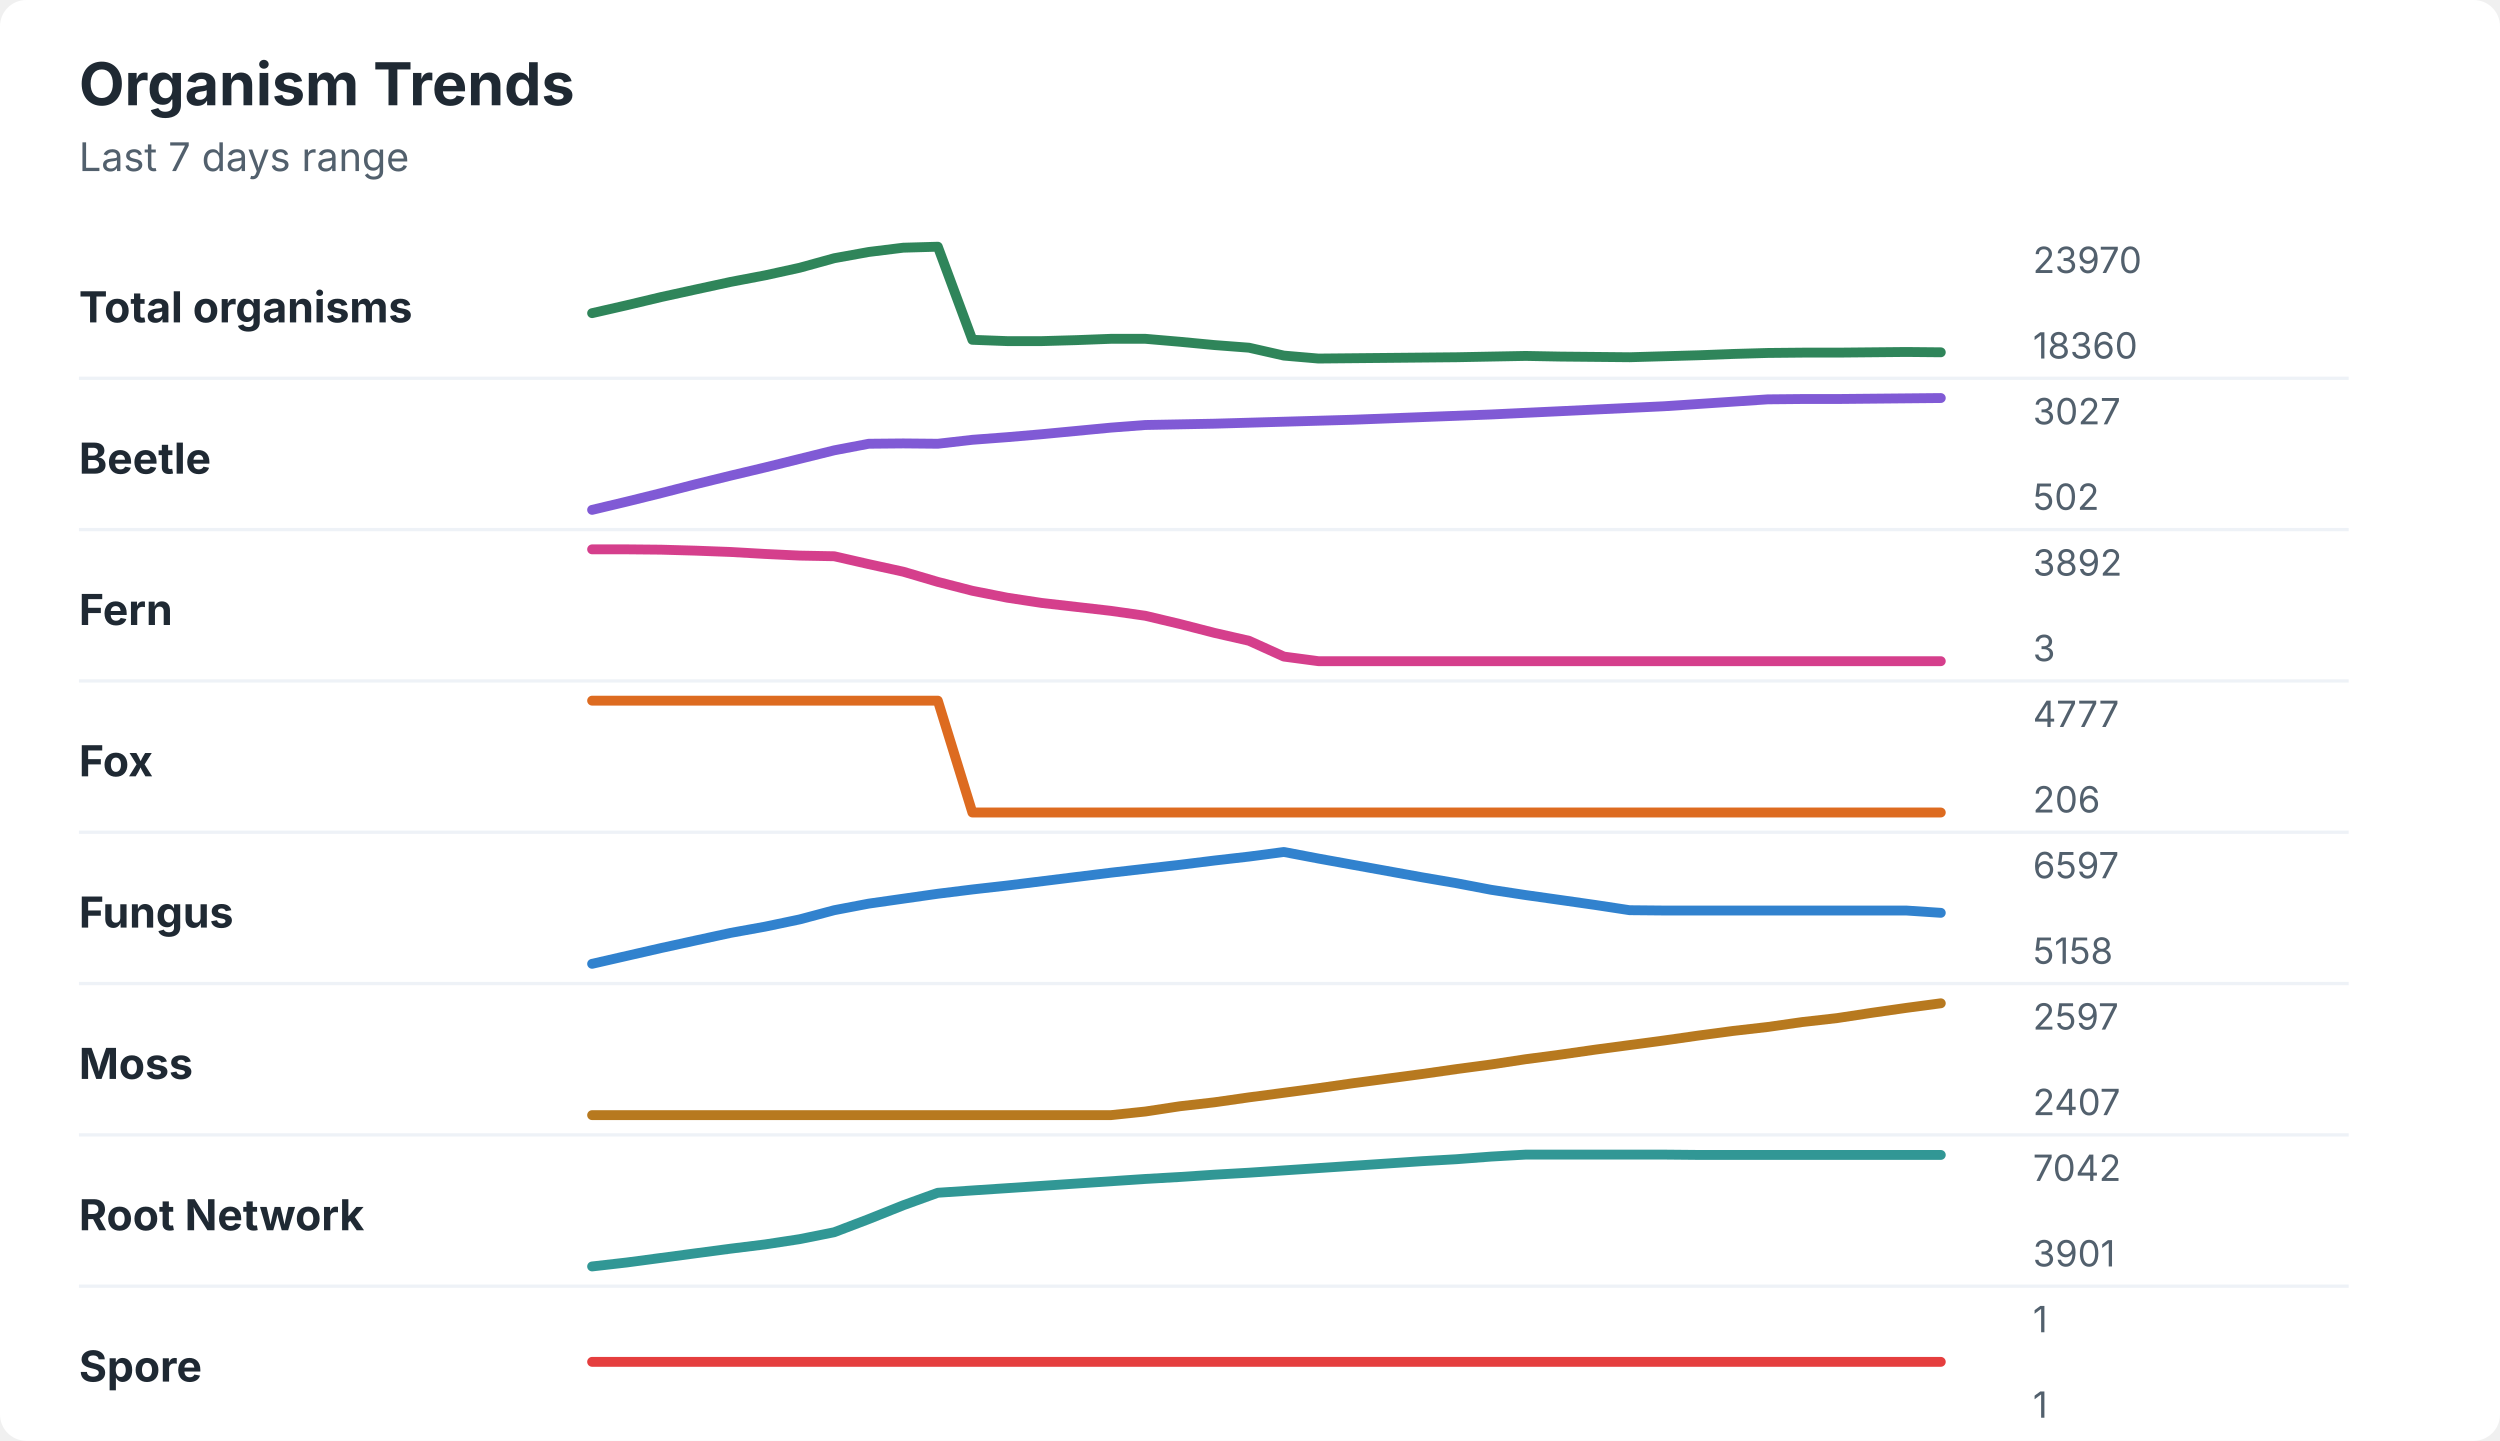
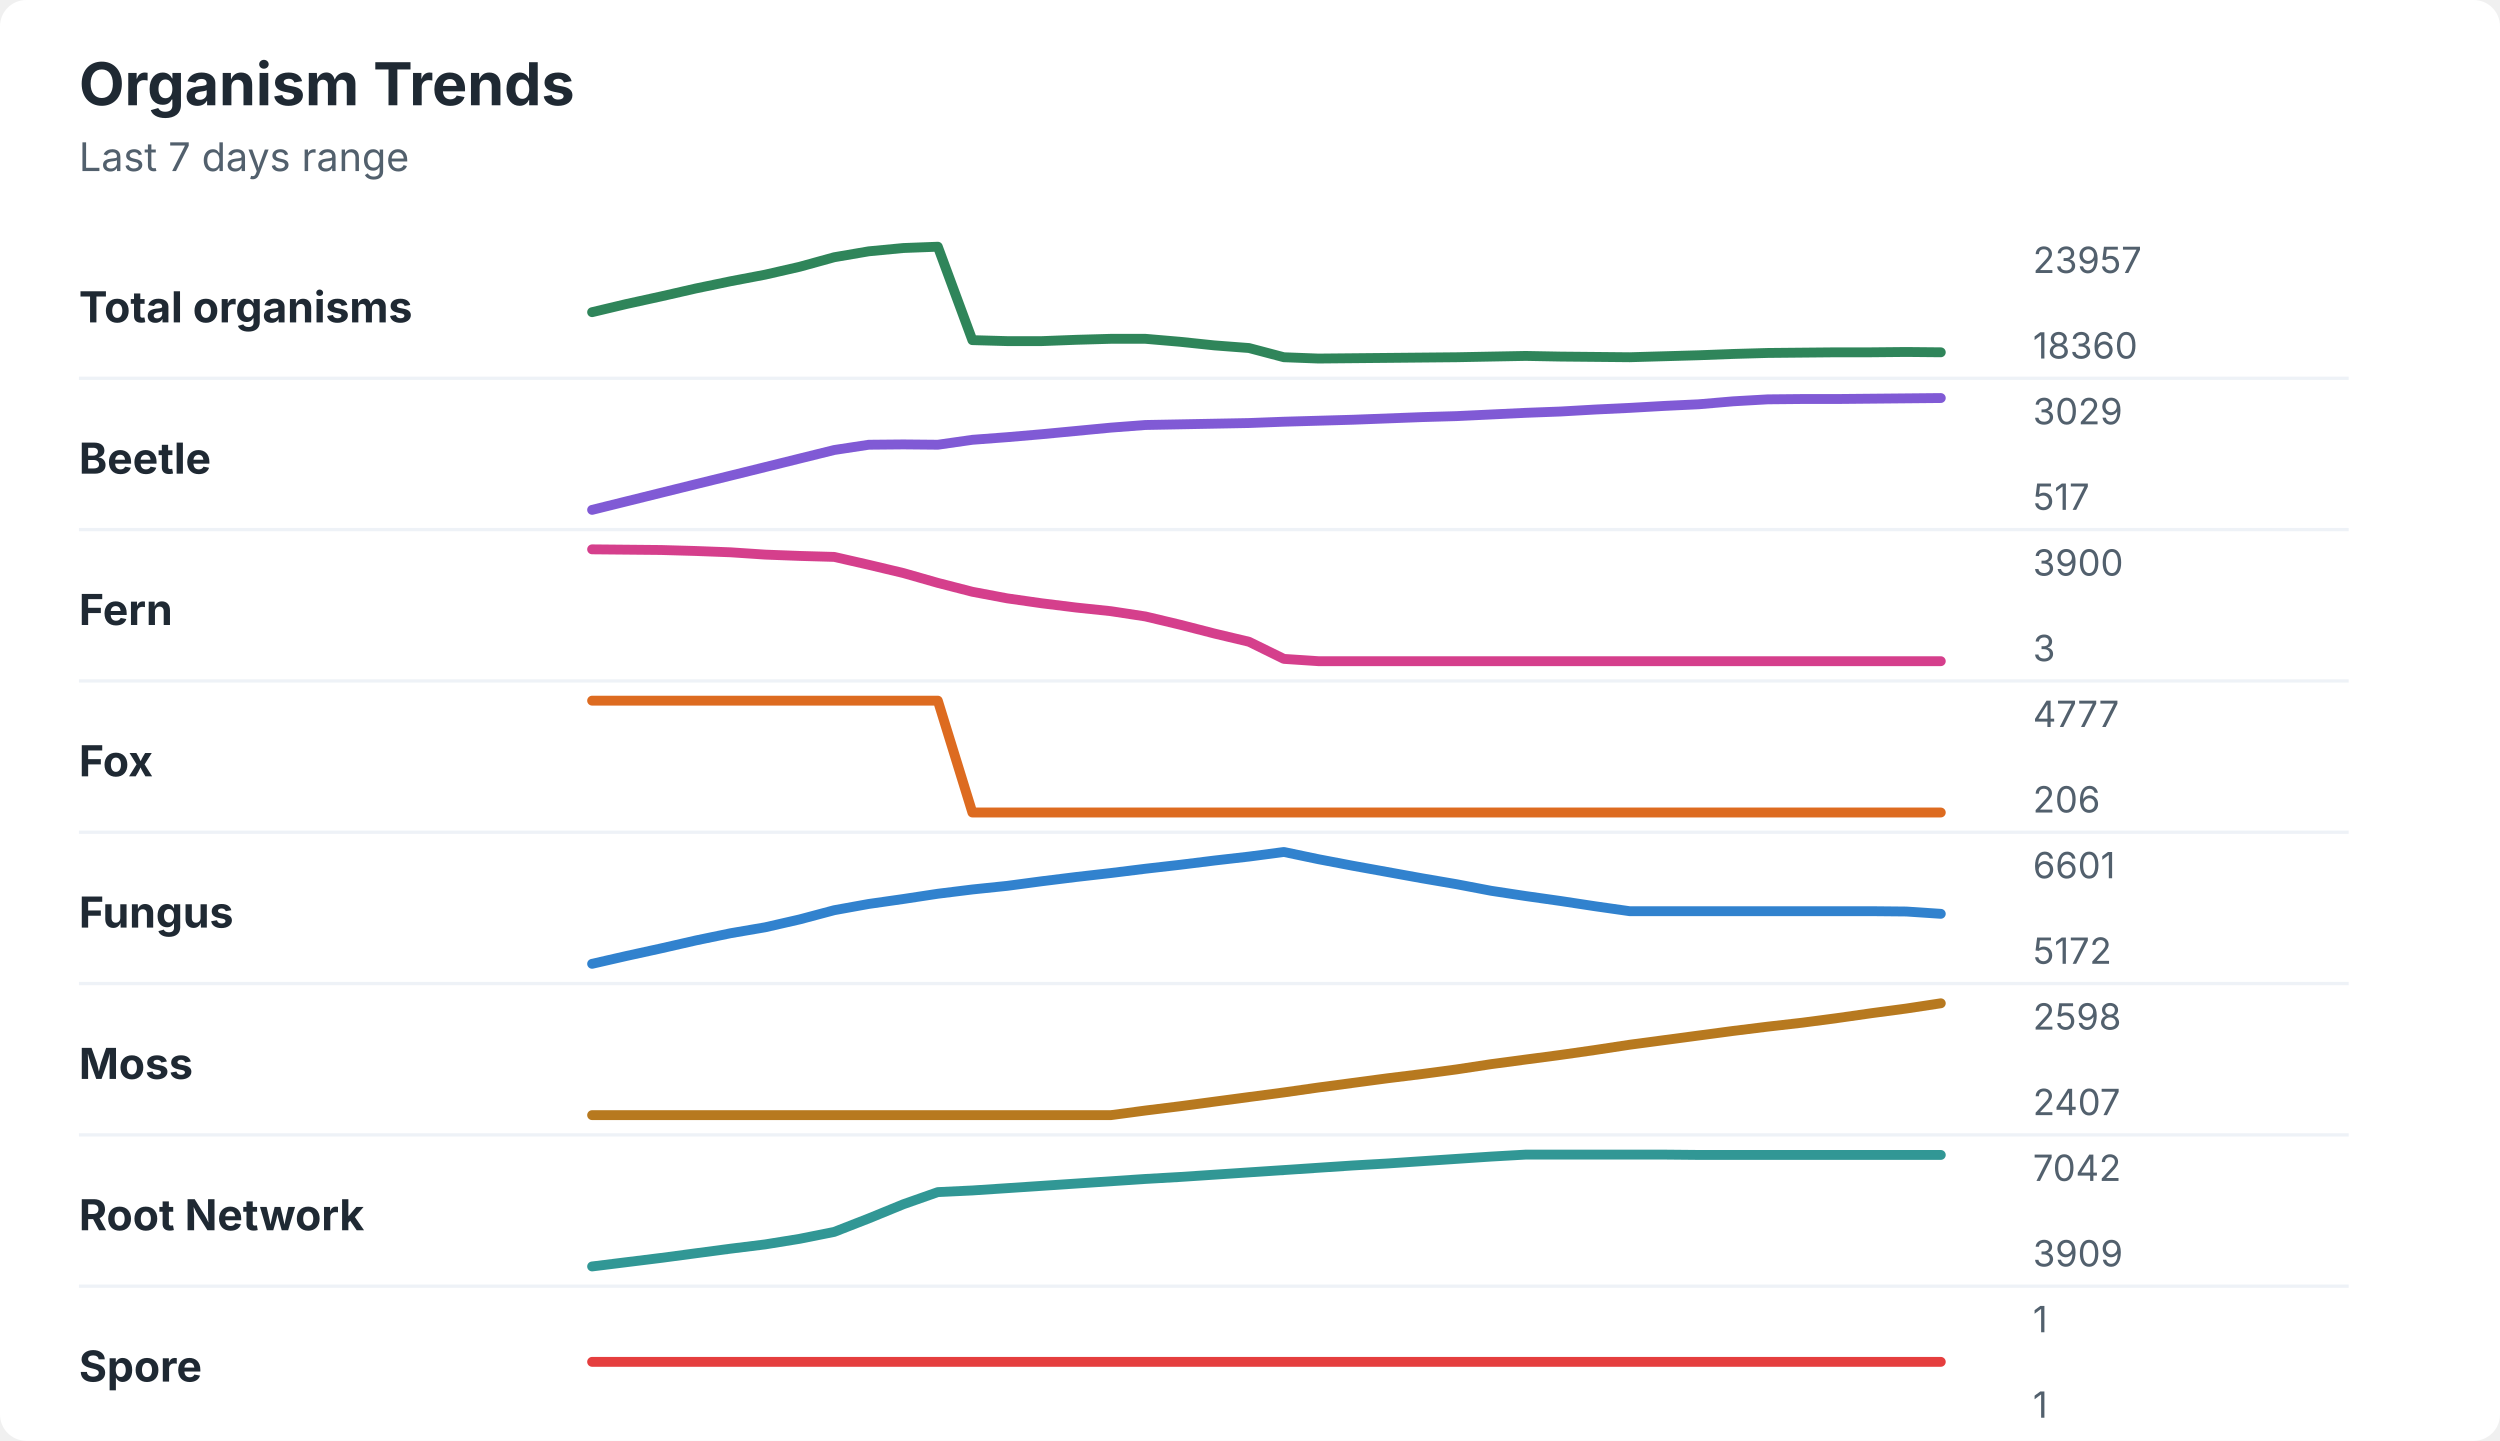
<svg xmlns="http://www.w3.org/2000/svg" width="760" height="438" viewBox="0 0 760 438" role="img" aria-labelledby="title desc">
  <rect width="760" height="438" rx="8" fill="#ffffff" />
  <style>
    text { font-family: -apple-system, BlinkMacSystemFont, "Segoe UI", sans-serif; }
    .title { font-size: 18px; font-weight: 700; fill: #1f2933; }
    .subtitle { font-size: 12px; fill: #52606d; }
    .label { font-size: 13px; font-weight: 650; fill: #1f2933; }
    .axis-value { font-size: 11px; fill: #52606d; }
    .separator { stroke: #eef2f7; stroke-width: 1; }
  </style>
  <text x="24" y="32" class="title">Organism Trends</text>
  <text x="24" y="52" class="subtitle">Last 7 days range</text>
  <text x="24" y="98" class="label">Total organisms</text>
-   <polyline points="180.0,95.2 190.5,92.8 201.0,90.3 211.5,88.0 222.1,85.7 232.6,83.7 243.1,81.4 253.6,78.5 264.1,76.6 274.6,75.3 285.1,75.0 295.6,103.3 306.2,103.7 316.7,103.7 327.2,103.4 337.7,103.0 348.2,103.0 358.7,103.9 369.2,104.9 379.7,105.7 390.3,108.1 400.8,109.0 411.3,108.9 421.8,108.8 432.3,108.7 442.8,108.6 453.3,108.4 463.8,108.2 474.4,108.4 484.9,108.5 495.4,108.6 505.9,108.3 516.4,108.0 526.9,107.6 537.4,107.3 547.9,107.2 558.5,107.2 569.0,107.1 579.5,107.0 590.0,107.1 " fill="none" stroke="#2f855a" stroke-width="3" stroke-linecap="round" stroke-linejoin="round" />
-   <text x="618" y="83" class="axis-value">23970</text>
+   <polyline points="180.0,94.9 190.5,92.4 201.0,90.1 211.5,87.7 222.1,85.5 232.6,83.5 243.1,81.1 253.6,78.2 264.1,76.4 274.6,75.4 285.1,75.0 295.6,103.4 306.2,103.7 316.7,103.7 327.2,103.3 337.7,103.0 348.2,103.0 358.7,103.9 369.2,105.0 379.7,105.8 390.3,108.6 400.8,109.0 411.3,108.9 421.8,108.8 432.3,108.7 442.8,108.6 453.3,108.4 463.8,108.2 474.4,108.4 484.9,108.5 495.4,108.6 505.9,108.3 516.4,108.0 526.9,107.6 537.4,107.3 547.9,107.2 558.5,107.1 569.0,107.1 579.5,107.0 590.0,107.1 " fill="none" stroke="#2f855a" stroke-width="3" stroke-linecap="round" stroke-linejoin="round" />
+   <text x="618" y="83" class="axis-value">23957</text>
  <text x="618" y="109" class="axis-value">18360</text>
  <line x1="24" y1="115.0" x2="714" y2="115.0" class="separator" />
  <text x="24" y="144" class="label">Beetle</text>
-   <polyline points="180.0,155.0 190.5,152.5 201.0,149.9 211.5,147.2 222.1,144.6 232.6,142.1 243.1,139.5 253.6,136.9 264.1,134.9 274.6,134.8 285.1,134.9 295.6,133.7 306.2,132.9 316.7,132.0 327.2,131.0 337.7,130.0 348.2,129.2 358.7,129.0 369.2,128.8 379.7,128.5 390.3,128.2 400.8,127.9 411.3,127.6 421.8,127.2 432.3,126.8 442.8,126.4 453.3,126.0 463.8,125.5 474.4,125.0 484.9,124.5 495.4,124.0 505.9,123.5 516.4,122.8 526.9,122.1 537.4,121.4 547.9,121.3 558.5,121.3 569.0,121.2 579.5,121.1 590.0,121.0 " fill="none" stroke="#805ad5" stroke-width="3" stroke-linecap="round" stroke-linejoin="round" />
-   <text x="618" y="129" class="axis-value">3027</text>
-   <text x="618" y="155" class="axis-value">502</text>
+   <polyline points="180.0,155.0 190.5,152.4 201.0,149.8 211.5,147.2 222.1,144.6 232.6,142.0 243.1,139.4 253.6,136.8 264.1,135.2 274.6,135.1 285.1,135.2 295.6,133.7 306.2,132.9 316.7,132.0 327.2,131.0 337.7,130.0 348.2,129.2 358.7,129.0 369.2,128.8 379.7,128.6 390.3,128.2 400.8,127.9 411.3,127.6 421.8,127.2 432.3,126.8 442.8,126.5 453.3,126.0 463.8,125.5 474.4,125.1 484.9,124.5 495.4,124.0 505.9,123.4 516.4,122.9 526.9,122.0 537.4,121.4 547.9,121.3 558.5,121.3 569.0,121.2 579.5,121.1 590.0,121.0 " fill="none" stroke="#805ad5" stroke-width="3" stroke-linecap="round" stroke-linejoin="round" />
+   <text x="618" y="129" class="axis-value">3029</text>
+   <text x="618" y="155" class="axis-value">517</text>
  <line x1="24" y1="161.0" x2="714" y2="161.0" class="separator" />
  <text x="24" y="190" class="label">Fern</text>
-   <polyline points="180.0,167.0 190.5,167.0 201.0,167.1 211.5,167.4 222.1,167.8 232.6,168.4 243.1,168.9 253.6,169.1 264.1,171.5 274.6,173.8 285.1,176.9 295.6,179.6 306.2,181.7 316.7,183.3 327.2,184.5 337.7,185.7 348.2,187.2 358.7,189.7 369.2,192.4 379.7,194.8 390.3,199.6 400.8,201.0 411.3,201.0 421.8,201.0 432.3,201.0 442.8,201.0 453.3,201.0 463.8,201.0 474.4,201.0 484.9,201.0 495.4,201.0 505.9,201.0 516.4,201.0 526.9,201.0 537.4,201.0 547.9,201.0 558.5,201.0 569.0,201.0 579.5,201.0 590.0,201.0 " fill="none" stroke="#d53f8c" stroke-width="3" stroke-linecap="round" stroke-linejoin="round" />
-   <text x="618" y="175" class="axis-value">3892</text>
+   <polyline points="180.0,167.0 190.5,167.1 201.0,167.2 211.5,167.5 222.1,167.9 232.6,168.6 243.1,169.0 253.6,169.3 264.1,171.7 274.6,174.2 285.1,177.2 295.6,179.9 306.2,181.9 316.7,183.4 327.2,184.7 337.7,185.8 348.2,187.4 358.7,189.9 369.2,192.6 379.7,195.1 390.3,200.3 400.8,201.0 411.3,201.0 421.8,201.0 432.3,201.0 442.8,201.0 453.3,201.0 463.8,201.0 474.4,201.0 484.9,201.0 495.4,201.0 505.9,201.0 516.4,201.0 526.9,201.0 537.4,201.0 547.9,201.0 558.5,201.0 569.0,201.0 579.5,201.0 590.0,201.0 " fill="none" stroke="#d53f8c" stroke-width="3" stroke-linecap="round" stroke-linejoin="round" />
+   <text x="618" y="175" class="axis-value">3900</text>
  <text x="618" y="201" class="axis-value">3</text>
  <line x1="24" y1="207.0" x2="714" y2="207.0" class="separator" />
  <text x="24" y="236" class="label">Fox</text>
  <polyline points="180.0,213.0 190.5,213.0 201.0,213.0 211.5,213.0 222.1,213.0 232.6,213.0 243.1,213.0 253.6,213.0 264.1,213.0 274.6,213.0 285.1,213.0 295.6,247.0 306.2,247.0 316.7,247.0 327.2,247.0 337.7,247.0 348.2,247.0 358.7,247.0 369.2,247.0 379.7,247.0 390.3,247.0 400.8,247.0 411.3,247.0 421.8,247.0 432.3,247.0 442.8,247.0 453.3,247.0 463.8,247.0 474.4,247.0 484.9,247.0 495.4,247.0 505.9,247.0 516.4,247.0 526.9,247.0 537.4,247.0 547.9,247.0 558.5,247.0 569.0,247.0 579.5,247.0 590.0,247.0 " fill="none" stroke="#dd6b20" stroke-width="3" stroke-linecap="round" stroke-linejoin="round" />
  <text x="618" y="221" class="axis-value">4777</text>
  <text x="618" y="247" class="axis-value">206</text>
  <line x1="24" y1="253.0" x2="714" y2="253.0" class="separator" />
  <text x="24" y="282" class="label">Fungus</text>
-   <polyline points="180.0,293.0 190.5,290.6 201.0,288.2 211.5,285.9 222.1,283.6 232.6,281.7 243.1,279.5 253.6,276.7 264.1,274.7 274.6,273.2 285.1,271.7 295.6,270.4 306.2,269.2 316.7,267.9 327.2,266.6 337.7,265.3 348.2,264.1 358.7,262.9 369.2,261.6 379.7,260.4 390.3,259.0 400.8,261.0 411.3,262.9 421.8,264.8 432.3,266.7 442.8,268.5 453.3,270.5 463.8,272.1 474.4,273.6 484.9,275.1 495.4,276.7 505.9,276.8 516.4,276.8 526.9,276.8 537.4,276.8 547.9,276.8 558.5,276.8 569.0,276.8 579.5,276.8 590.0,277.5 " fill="none" stroke="#3182ce" stroke-width="3" stroke-linecap="round" stroke-linejoin="round" />
-   <text x="618" y="267" class="axis-value">6597</text>
-   <text x="618" y="293" class="axis-value">5158</text>
+   <polyline points="180.0,293.0 190.5,290.6 201.0,288.3 211.5,285.9 222.1,283.7 232.6,281.9 243.1,279.5 253.6,276.7 264.1,274.8 274.6,273.3 285.1,271.7 295.6,270.4 306.2,269.3 316.7,267.9 327.2,266.6 337.7,265.4 348.2,264.1 358.7,262.9 369.2,261.6 379.7,260.4 390.3,259.0 400.8,261.2 411.3,263.2 421.8,265.1 432.3,267.0 442.8,268.8 453.3,270.8 463.8,272.4 474.4,273.9 484.9,275.5 495.4,277.0 505.9,277.0 516.4,277.0 526.9,277.0 537.4,277.0 547.9,277.0 558.5,277.0 569.0,277.0 579.5,277.1 590.0,277.8 " fill="none" stroke="#3182ce" stroke-width="3" stroke-linecap="round" stroke-linejoin="round" />
+   <text x="618" y="267" class="axis-value">6601</text>
+   <text x="618" y="293" class="axis-value">5172</text>
  <line x1="24" y1="299.0" x2="714" y2="299.0" class="separator" />
  <text x="24" y="328" class="label">Moss</text>
-   <polyline points="180.0,339.0 190.5,339.0 201.0,339.0 211.5,339.0 222.1,339.0 232.6,339.0 243.1,339.0 253.6,339.0 264.1,339.0 274.6,339.0 285.1,339.0 295.6,339.0 306.2,339.0 316.7,339.0 327.2,339.0 337.7,339.0 348.2,337.9 358.7,336.3 369.2,335.1 379.7,333.6 390.3,332.2 400.8,330.8 411.3,329.3 421.8,327.9 432.3,326.5 442.8,325.0 453.3,323.6 463.8,322.0 474.4,320.6 484.9,319.1 495.4,317.7 505.9,316.3 516.4,314.8 526.9,313.4 537.4,312.2 547.9,310.7 558.5,309.5 569.0,307.9 579.5,306.4 590.0,305.0 " fill="none" stroke="#b7791f" stroke-width="3" stroke-linecap="round" stroke-linejoin="round" />
-   <text x="618" y="313" class="axis-value">2597</text>
+   <polyline points="180.0,339.0 190.5,339.0 201.0,339.0 211.5,339.0 222.1,339.0 232.6,339.0 243.1,339.0 253.6,339.0 264.1,339.0 274.6,339.0 285.1,339.0 295.6,339.0 306.2,339.0 316.7,339.0 327.2,339.0 337.7,339.0 348.2,337.6 358.7,336.3 369.2,334.9 379.7,333.5 390.3,332.1 400.8,330.6 411.3,329.2 421.8,327.8 432.3,326.5 442.8,325.1 453.3,323.5 463.8,322.1 474.4,320.7 484.9,319.2 495.4,317.6 505.9,316.2 516.4,314.8 526.9,313.4 537.4,312.1 547.9,310.9 558.5,309.5 569.0,308.0 579.5,306.6 590.0,305.0 " fill="none" stroke="#b7791f" stroke-width="3" stroke-linecap="round" stroke-linejoin="round" />
+   <text x="618" y="313" class="axis-value">2598</text>
  <text x="618" y="339" class="axis-value">2407</text>
  <line x1="24" y1="345.0" x2="714" y2="345.0" class="separator" />
  <text x="24" y="374" class="label">Root Network</text>
-   <polyline points="180.0,385.0 190.5,383.8 201.0,382.4 211.5,381.0 222.1,379.6 232.6,378.3 243.1,376.7 253.6,374.6 264.1,370.6 274.6,366.4 285.1,362.6 295.6,361.9 306.2,361.2 316.7,360.5 327.2,359.8 337.7,359.1 348.2,358.4 358.7,357.8 369.2,357.1 379.7,356.5 390.3,355.8 400.8,355.1 411.3,354.4 421.8,353.7 432.3,353.0 442.8,352.4 453.3,351.6 463.8,351.0 474.4,351.0 484.9,351.0 495.4,351.0 505.9,351.0 516.4,351.1 526.9,351.1 537.4,351.1 547.9,351.1 558.5,351.1 569.0,351.1 579.5,351.1 590.0,351.1 " fill="none" stroke="#319795" stroke-width="3" stroke-linecap="round" stroke-linejoin="round" />
+   <polyline points="180.0,385.0 190.5,383.7 201.0,382.4 211.5,381.0 222.1,379.6 232.6,378.3 243.1,376.6 253.6,374.5 264.1,370.4 274.6,366.1 285.1,362.4 295.6,361.9 306.2,361.2 316.7,360.5 327.2,359.8 337.7,359.1 348.2,358.4 358.7,357.8 369.2,357.1 379.7,356.4 390.3,355.7 400.8,355.0 411.3,354.3 421.8,353.7 432.3,353.0 442.8,352.3 453.3,351.6 463.8,351.0 474.4,351.0 484.9,351.0 495.4,351.0 505.9,351.0 516.4,351.1 526.9,351.1 537.4,351.1 547.9,351.1 558.5,351.1 569.0,351.1 579.5,351.1 590.0,351.1 " fill="none" stroke="#319795" stroke-width="3" stroke-linecap="round" stroke-linejoin="round" />
  <text x="618" y="359" class="axis-value">7042</text>
-   <text x="618" y="385" class="axis-value">3901</text>
+   <text x="618" y="385" class="axis-value">3909</text>
  <line x1="24" y1="391.0" x2="714" y2="391.0" class="separator" />
  <text x="24" y="420" class="label">Spore</text>
  <polyline points="180.0,414.0 190.5,414.0 201.0,414.0 211.5,414.0 222.1,414.0 232.6,414.0 243.1,414.0 253.6,414.0 264.1,414.0 274.6,414.0 285.1,414.0 295.6,414.0 306.2,414.0 316.7,414.0 327.2,414.0 337.7,414.0 348.2,414.0 358.7,414.0 369.2,414.0 379.7,414.0 390.3,414.0 400.8,414.0 411.3,414.0 421.8,414.0 432.3,414.0 442.8,414.0 453.3,414.0 463.8,414.0 474.4,414.0 484.9,414.0 495.4,414.0 505.9,414.0 516.4,414.0 526.9,414.0 537.4,414.0 547.9,414.0 558.5,414.0 569.0,414.0 579.5,414.0 590.0,414.0 " fill="none" stroke="#e53e3e" stroke-width="3" stroke-linecap="round" stroke-linejoin="round" />
  <text x="618" y="405" class="axis-value">1</text>
  <text x="618" y="431" class="axis-value">1</text>
</svg>
